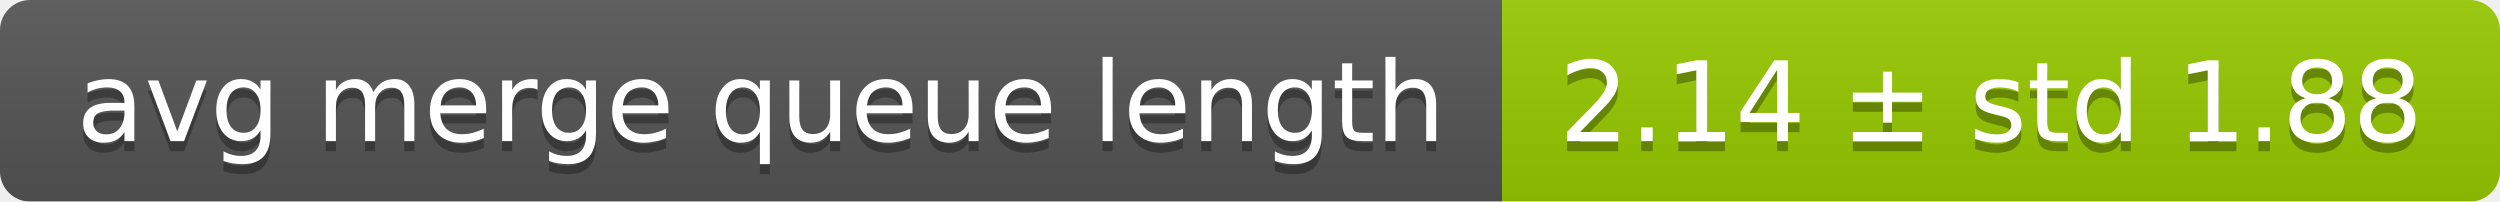
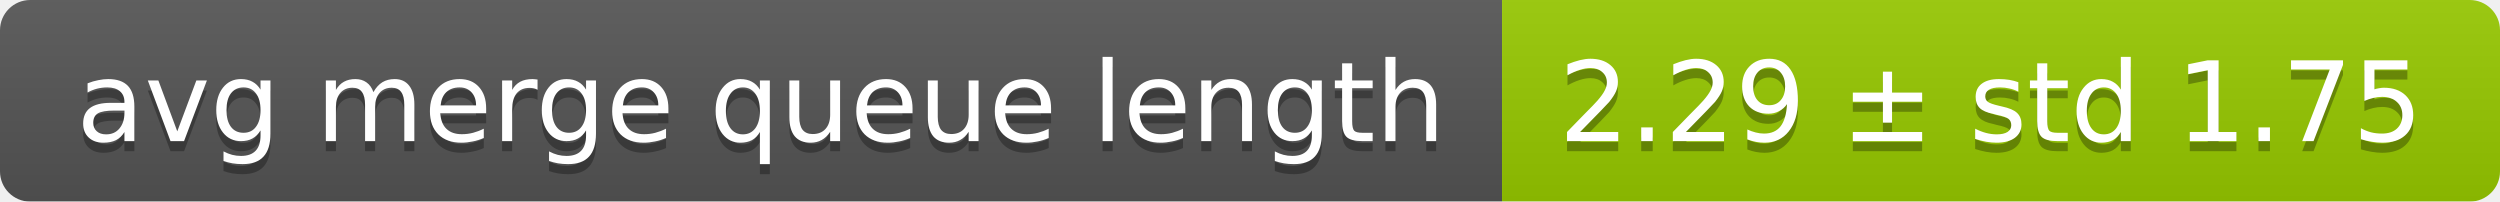
<svg xmlns="http://www.w3.org/2000/svg" width="248" height="20">
  <linearGradient id="smooth" x2="0" y2="100%">
    <stop offset="0" stop-color="#bbb" stop-opacity=".1" />
    <stop offset="1" stop-opacity=".1" />
  </linearGradient>
  <mask id="round">
    <rect width="248" height="20" rx="3" fill="#fff" />
  </mask>
  <g mask="url(#round)">
    <rect width="149" height="20" fill="#555" />
    <rect x="149" width="99" height="20" fill="#97ca00" />
    <rect width="248" height="20" fill="url(#smooth)" />
  </g>
  <g fill="#fff" text-anchor="middle" font-family="DejaVu Sans,Verdana,Geneva,sans-serif" font-size="11">
    <text x="75.5" y="15" fill="#010101" fill-opacity=".3">avg merge queue length</text>
    <text x="75.5" y="14">avg merge queue length</text>
-     <text x="197.5" y="15" fill="#010101" fill-opacity=".3">2.14 ± std 1.88</text>
-     <text x="197.5" y="14">2.14 ± std 1.88</text>
+     <text x="197.5" y="15" fill="#010101" fill-opacity=".3">2.29 ± std 1.75</text>
+     <text x="197.5" y="14">2.29 ± std 1.75</text>
  </g>
</svg>
